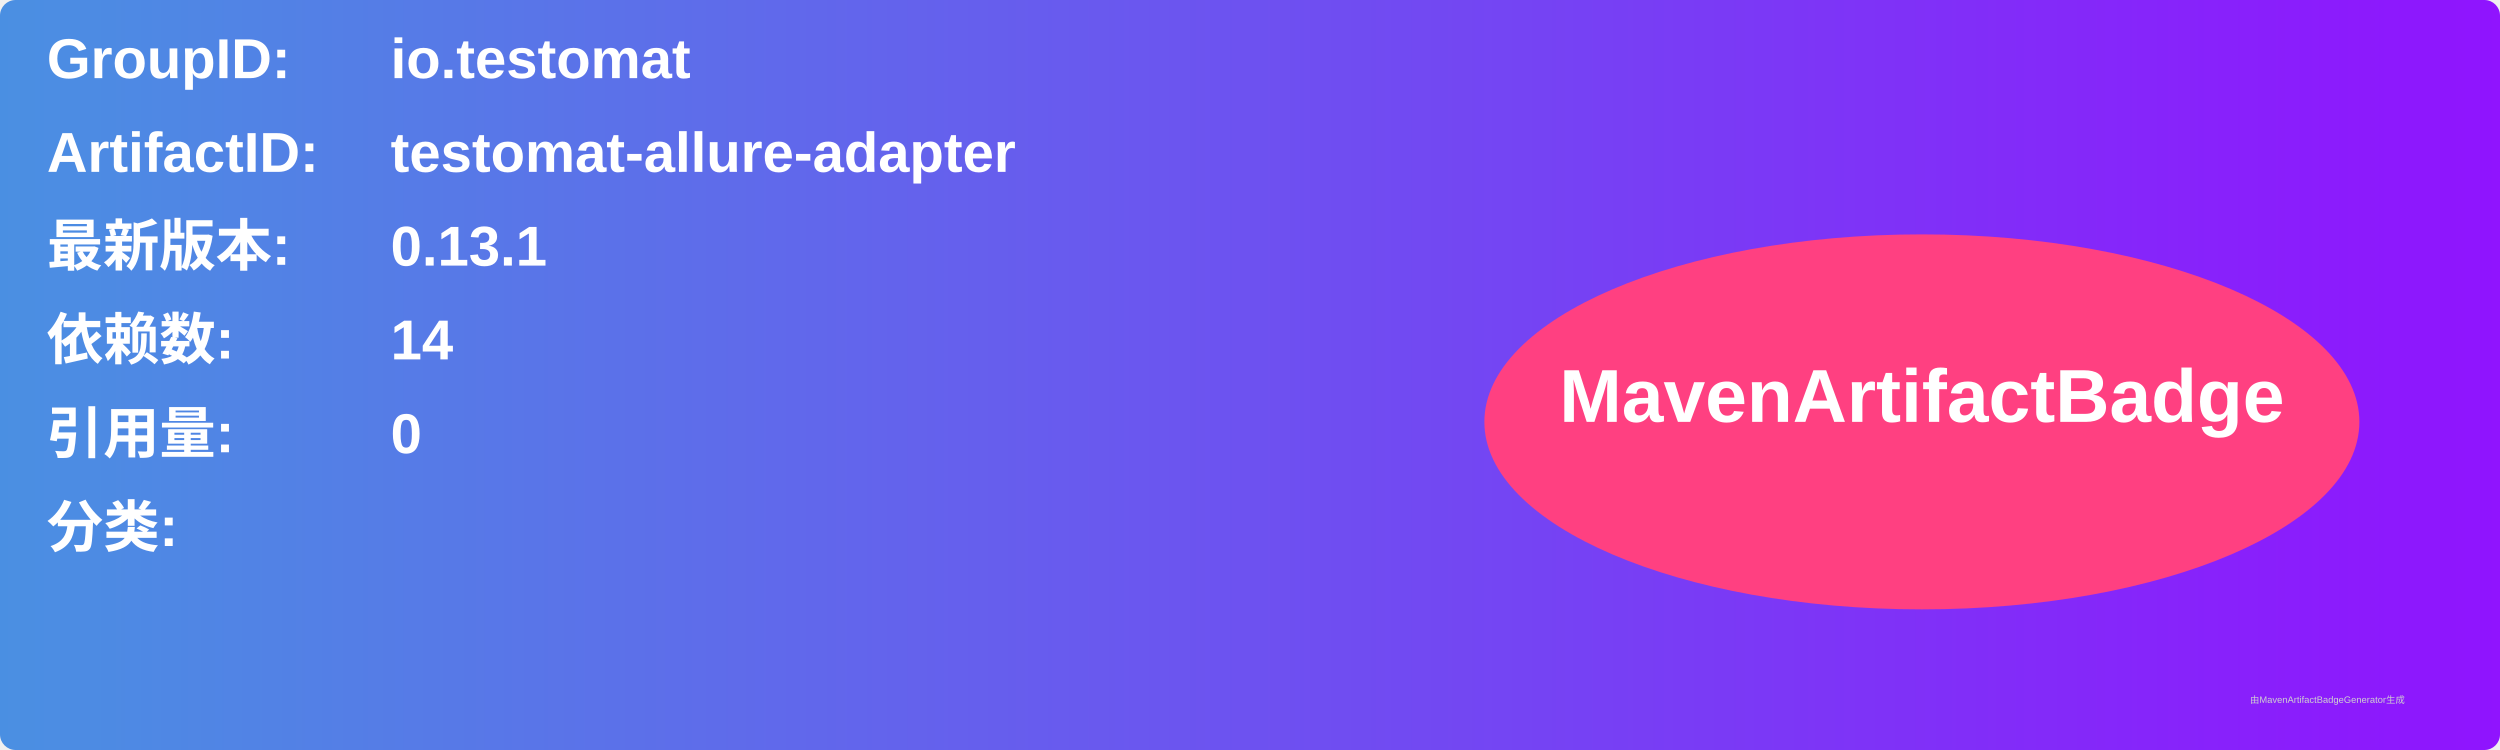
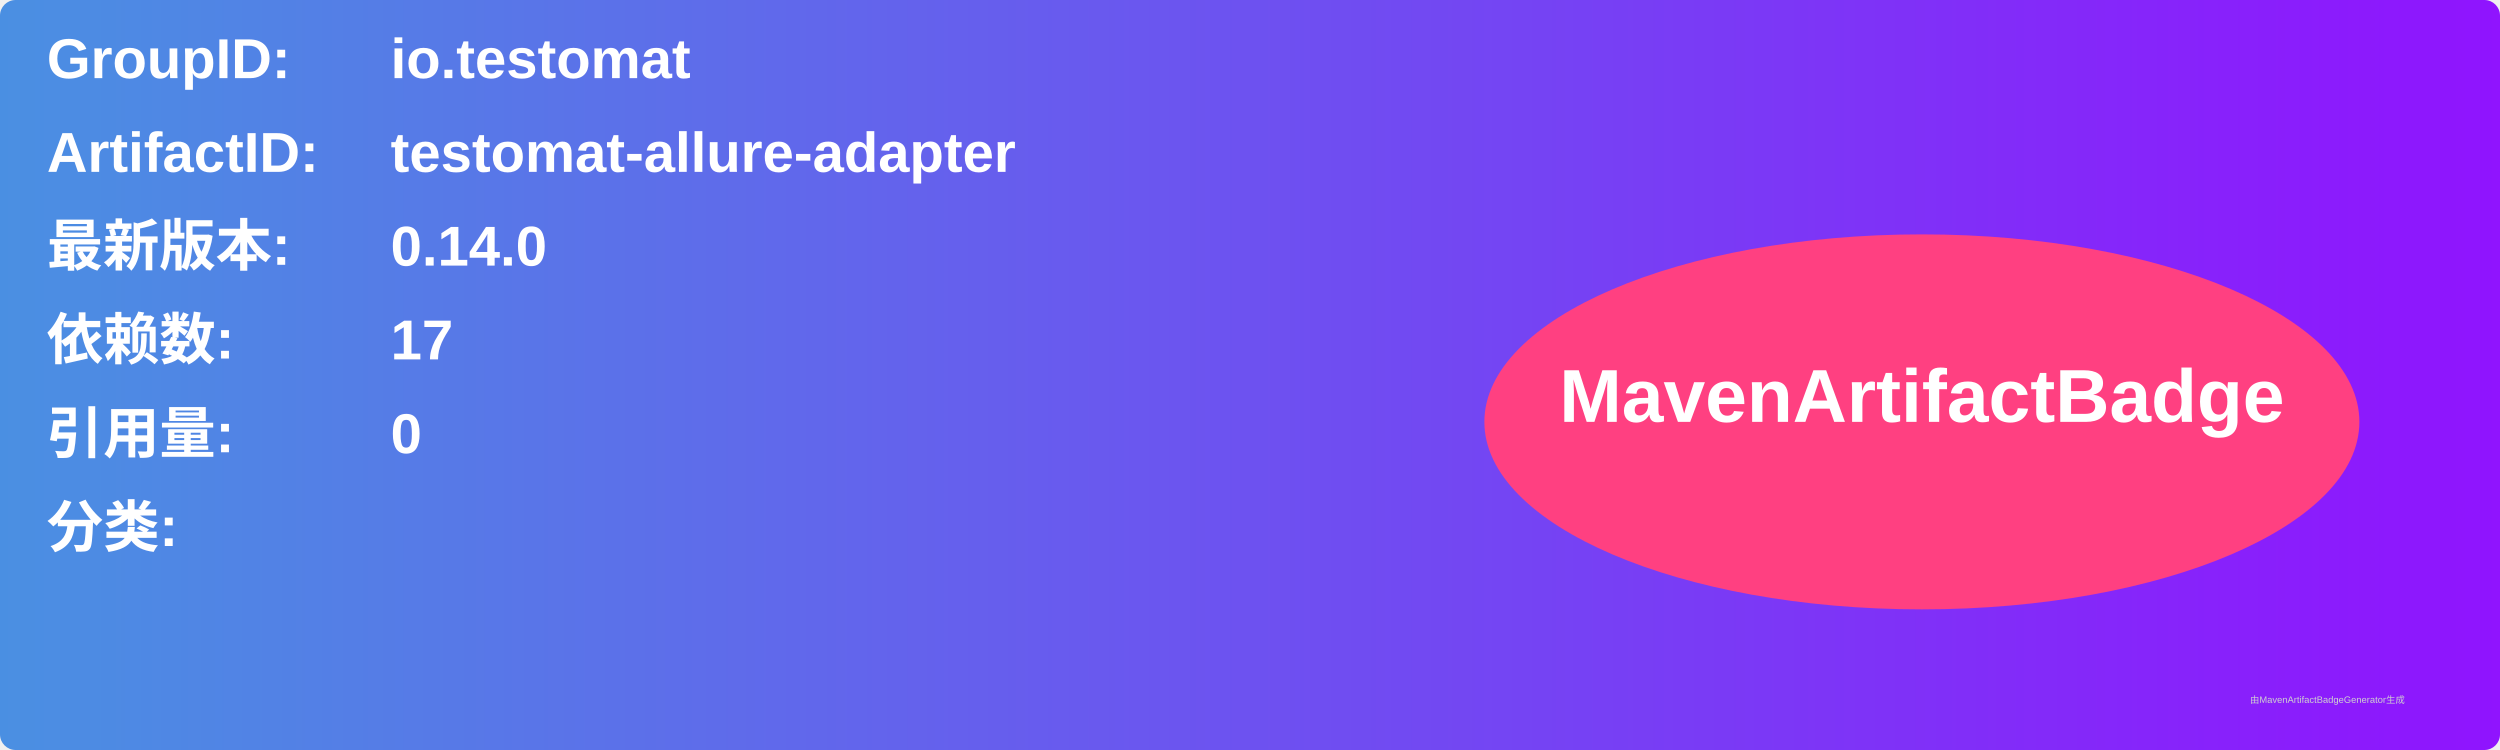
<svg xmlns="http://www.w3.org/2000/svg" width="800" height="240" viewBox="0 0 800 240">
  <linearGradient id="grad" x1="0%" y1="0%" x2="100%" y2="0%">
    <stop offset="0%" stop-color="#4a90e2" />
    <stop offset="100%" stop-color="#9013fe" />
  </linearGradient>
  <rect width="100%" height="100%" rx="5" ry="5" fill="url(#grad)" />
  <g transform="translate(15, 15)">
    <text x="0" y="10" font-family="Arial" font-size="18" fill="white" font-weight="bold" width="260">GroupID:</text>
    <text x="110" y="10" font-family="Arial" font-size="18" fill="white" font-weight="bold" width="460">io.testomat</text>
    <text x="0" y="40" font-family="Arial" font-size="18" fill="white" font-weight="bold" width="260">ArtifactID:</text>
    <text x="110" y="40" font-family="Arial" font-size="18" fill="white" font-weight="bold" width="460">testomat-allure-adapter</text>
    <text x="0" y="70" font-family="Arial" font-size="18" fill="white" font-weight="bold">最新版本:</text>
    <text x="110" y="70" font-family="Arial" font-size="18" fill="white" font-weight="bold">
-       <tspan font-weight="bold">0.13.1</tspan>
+       <tspan font-weight="bold">0.14.0</tspan>
    </text>
    <text x="0" y="100" font-family="Arial" font-size="18" fill="white" font-weight="bold">依赖数: </text>
    <text x="110" y="100" font-family="Arial" font-size="18" fill="white">
-       <tspan font-weight="bold">14</tspan>
+       <tspan font-weight="bold">17</tspan>
    </text>
    <text x="0" y="130" font-family="Arial" font-size="18" fill="white" font-weight="bold">引用量: </text>
    <text x="110" y="130" font-family="Arial" font-size="18" fill="white">
      <tspan font-weight="bold">0</tspan>
    </text>
    <text x="0" y="160" font-family="Arial" font-size="18" fill="white" font-weight="bold">分类:</text>
    <text x="10" y="190" font-family="Arial" font-size="10" fill="white">
      <tspan font-weight="bold" />
    </text>
    <ellipse cx="600" cy="120" rx="140" ry="60" fill="#ff4081" />
    <text x="600" y="120" text-anchor="middle" font-family="Arial" font-size="24" fill="white" font-weight="bold">MavenArtifactBadge</text>
  </g>
  <text x="720" y="225" font-family="Arial" font-size="3" fill="#d0d0d0">由MavenArtifactBadgeGenerator生成</text>
</svg>
